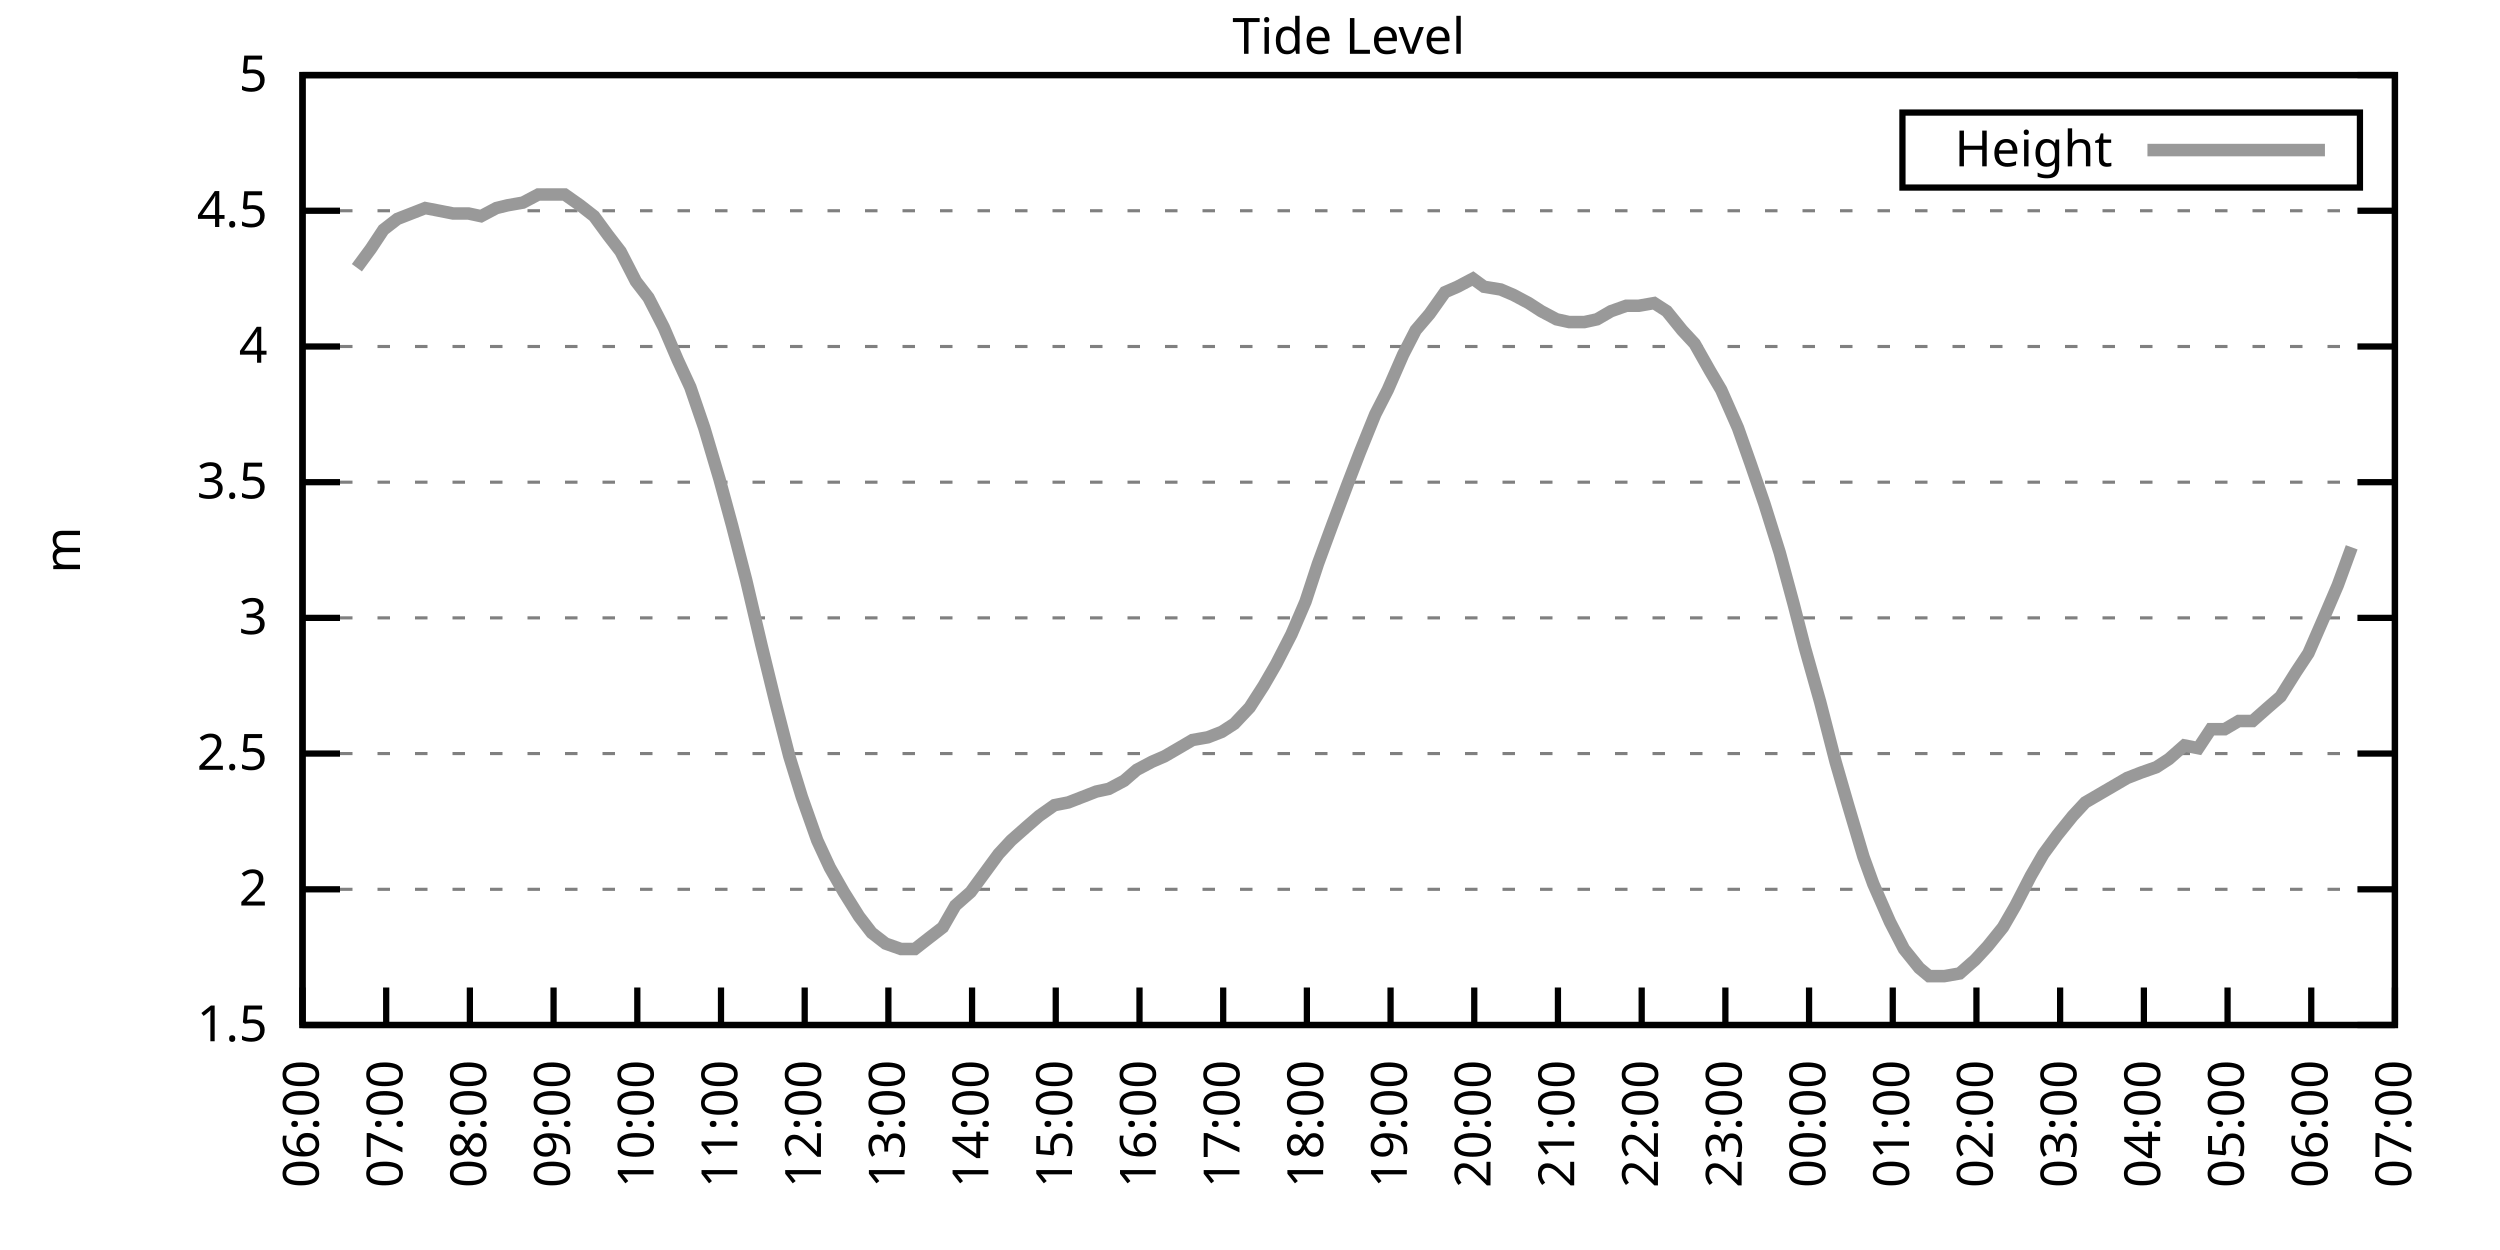
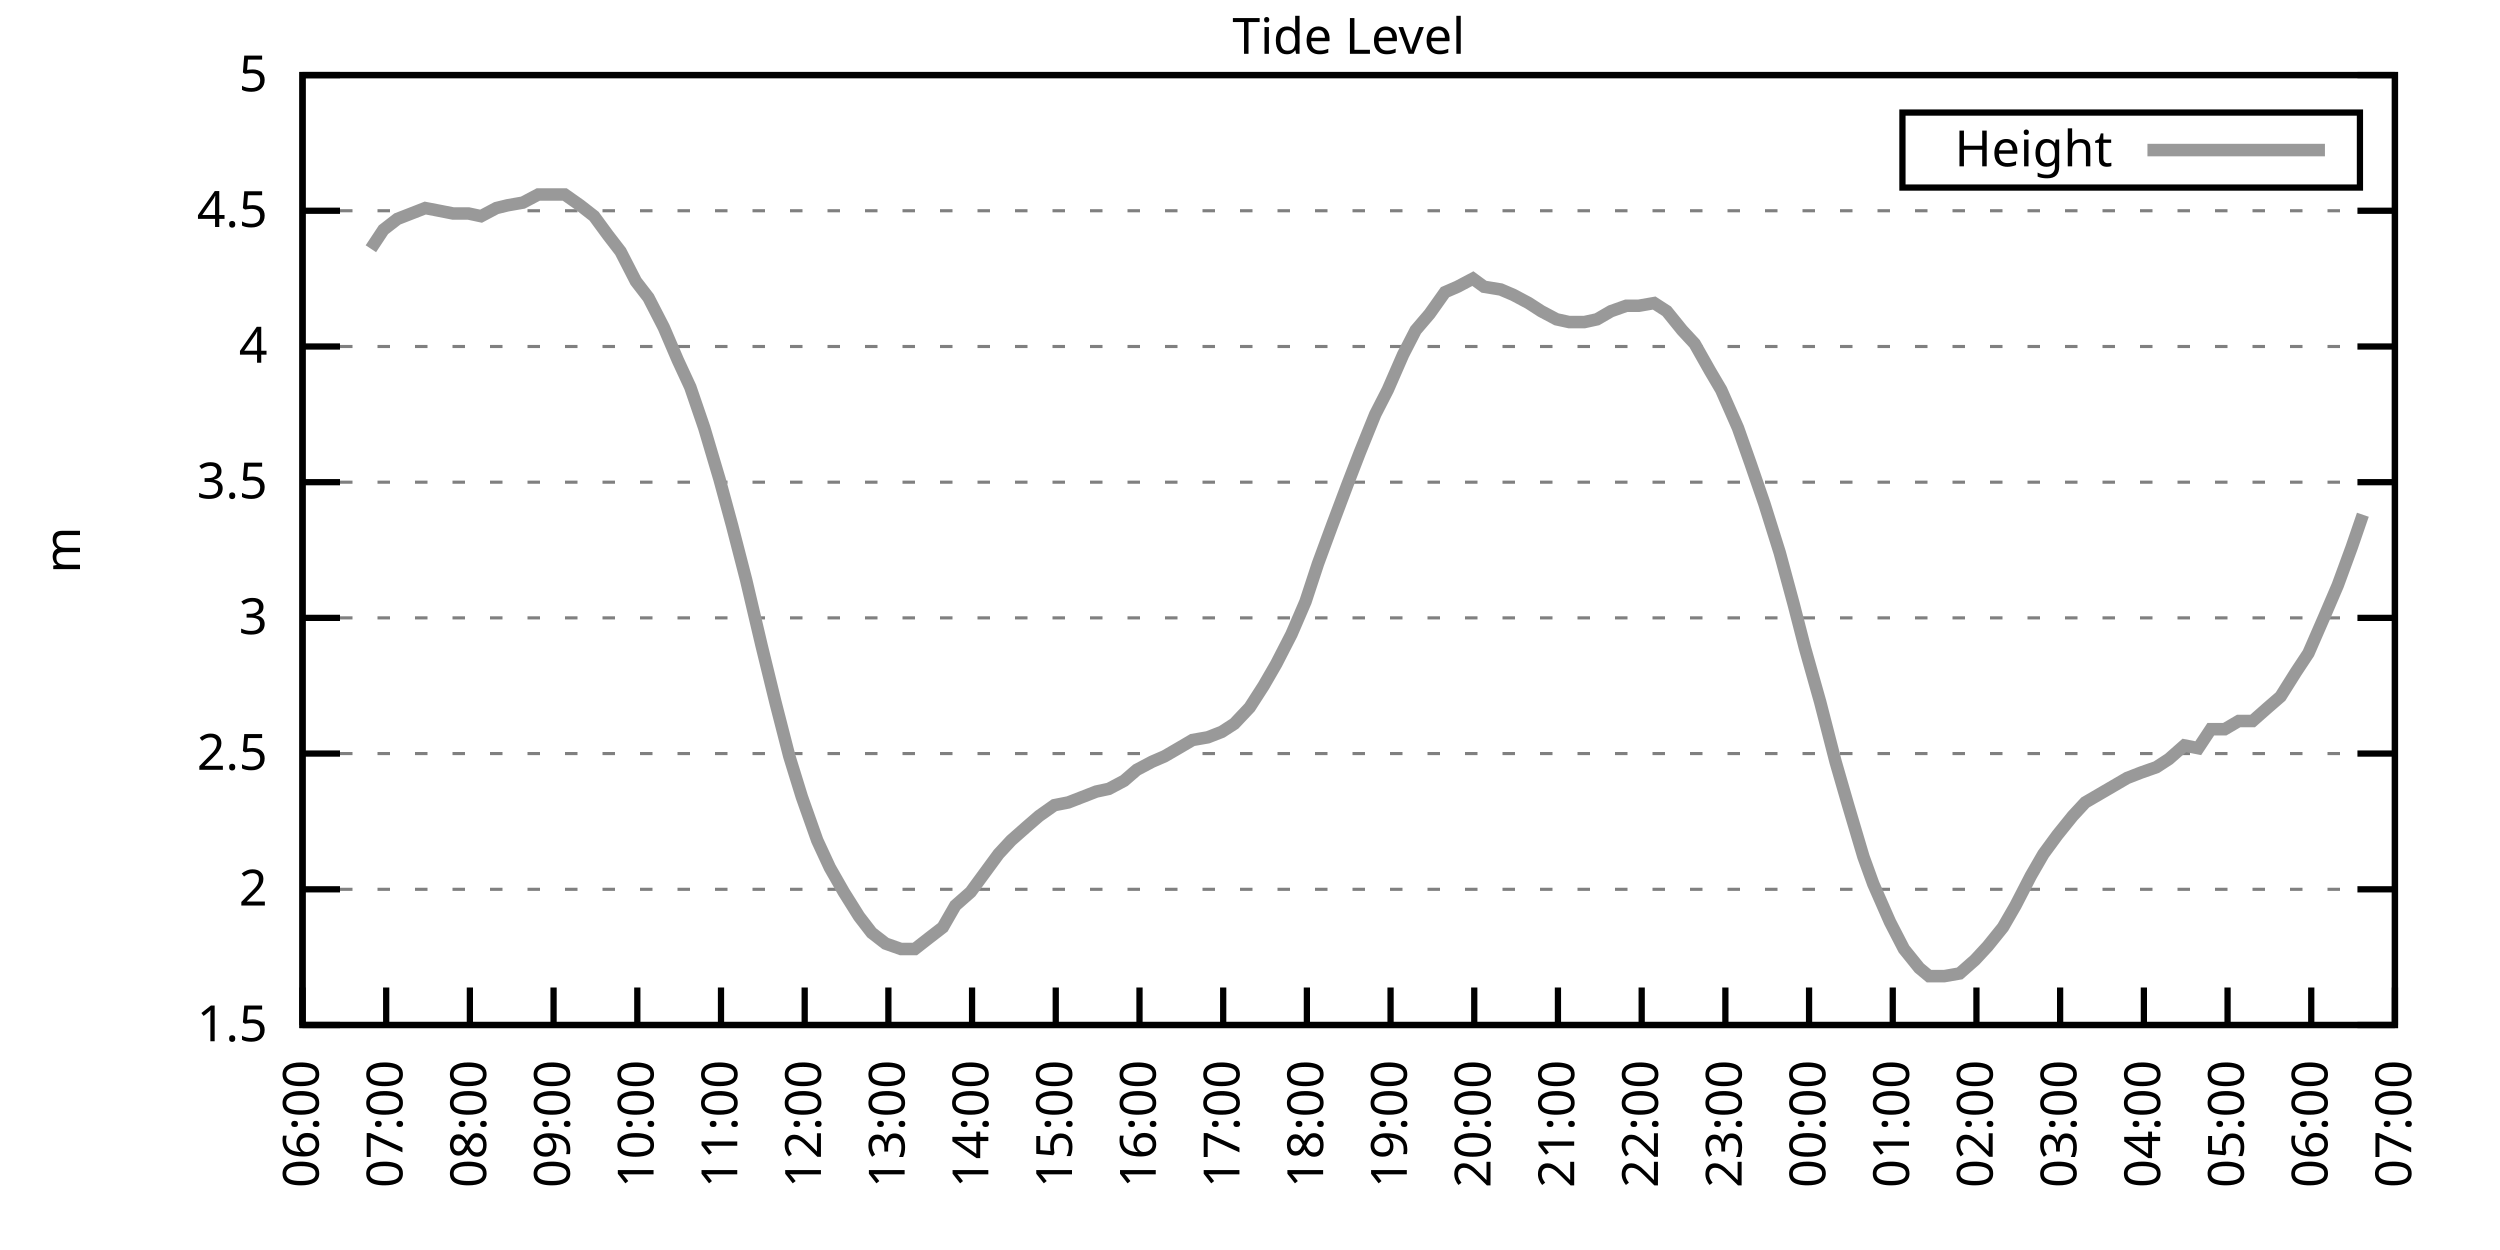
<svg xmlns="http://www.w3.org/2000/svg" xmlns:xlink="http://www.w3.org/1999/xlink" width="400" height="200" viewBox="0 0 400 200">
  <g id="gnuplot_canvas">
    <rect x="0" y="0" width="400" height="200" fill="none" />
    <defs>
      <circle id="gpDot" r="0.5" stroke-width="0.5" stroke="currentColor" />
      <path id="gpPt0" stroke-width="0.333" stroke="currentColor" d="M-1,0 h2 M0,-1 v2" />
      <path id="gpPt1" stroke-width="0.333" stroke="currentColor" d="M-1,-1 L1,1 M1,-1 L-1,1" />
      <path id="gpPt2" stroke-width="0.333" stroke="currentColor" d="M-1,0 L1,0 M0,-1 L0,1 M-1,-1 L1,1 M-1,1 L1,-1" />
      <rect id="gpPt3" stroke-width="0.333" stroke="currentColor" x="-1" y="-1" width="2" height="2" />
      <rect id="gpPt4" stroke-width="0.333" stroke="currentColor" fill="currentColor" x="-1" y="-1" width="2" height="2" />
      <circle id="gpPt5" stroke-width="0.333" stroke="currentColor" cx="0" cy="0" r="1" />
      <use xlink:href="#gpPt5" id="gpPt6" fill="currentColor" stroke="none" />
      <path id="gpPt7" stroke-width="0.333" stroke="currentColor" d="M0,-1.33 L-1.33,0.67 L1.33,0.67 z" />
      <use xlink:href="#gpPt7" id="gpPt8" fill="currentColor" stroke="none" />
      <use xlink:href="#gpPt7" id="gpPt9" stroke="currentColor" transform="rotate(180)" />
      <use xlink:href="#gpPt9" id="gpPt10" fill="currentColor" stroke="none" />
      <use xlink:href="#gpPt3" id="gpPt11" stroke="currentColor" transform="rotate(45)" />
      <use xlink:href="#gpPt11" id="gpPt12" fill="currentColor" stroke="none" />
      <path id="gpPt13" stroke-width="0.333" stroke="currentColor" d="M0,1.330 L1.265,0.411 L0.782,-1.067 L-0.782,-1.076 L-1.265,0.411 z" />
      <use xlink:href="#gpPt13" id="gpPt14" fill="currentColor" stroke="none" />
      <filter id="textbox" filterUnits="objectBoundingBox" x="0" y="0" height="1" width="1">
        <feFlood flood-color="white" flood-opacity="1" result="bgnd" />
        <feComposite in="SourceGraphic" in2="bgnd" operator="atop" />
      </filter>
      <filter id="greybox" filterUnits="objectBoundingBox" x="0" y="0" height="1" width="1">
        <feFlood flood-color="lightgrey" flood-opacity="1" result="grey" />
        <feComposite in="SourceGraphic" in2="grey" operator="atop" />
      </filter>
    </defs>
    <g fill="none" color="white" stroke="currentColor" stroke-width="1.00" stroke-linecap="butt" stroke-linejoin="miter">
</g>
    <g fill="none" color="black" stroke="currentColor" stroke-width="1.00" stroke-linecap="butt" stroke-linejoin="miter">
      <g stroke="none" shape-rendering="crispEdges">
        <polygon fill="rgb(255, 255, 255)" points="48.40,164.00 383.18,164.00 383.18,12.02 48.40,12.02 " />
      </g>
    </g>
    <g fill="none" color="black" stroke="currentColor" stroke-width="1.00" stroke-linecap="butt" stroke-linejoin="miter">
</g>
    <g fill="none" color="black" stroke="black" stroke-width="0.50" stroke-linecap="butt" stroke-linejoin="miter">
</g>
    <g fill="none" color="gray" stroke="currentColor" stroke-width="0.50" stroke-linecap="butt" stroke-linejoin="miter">
      <path stroke="gray" stroke-dasharray="2,4" class="gridline" d="M48.40,164.00 L383.19,164.00  " />
    </g>
    <g fill="none" color="gray" stroke="gray" stroke-width="1.00" stroke-linecap="butt" stroke-linejoin="miter">
</g>
    <g fill="none" color="black" stroke="currentColor" stroke-width="1.00" stroke-linecap="butt" stroke-linejoin="miter">
      <path stroke="black" d="M48.40,164.00 L54.40,164.00 M383.19,164.00 L377.19,164.00  " />
      <g transform="translate(42.80,166.60)" stroke="none" fill="black" font-family="Sans" font-size="8.00" text-anchor="end">
        <text>
          <tspan font-family="Sans"> 1.5</tspan>
        </text>
      </g>
    </g>
    <g fill="none" color="black" stroke="currentColor" stroke-width="1.00" stroke-linecap="butt" stroke-linejoin="miter">
</g>
    <g fill="none" color="black" stroke="black" stroke-width="0.50" stroke-linecap="butt" stroke-linejoin="miter">
</g>
    <g fill="none" color="gray" stroke="currentColor" stroke-width="0.50" stroke-linecap="butt" stroke-linejoin="miter">
      <path stroke="gray" stroke-dasharray="2,4" class="gridline" d="M48.40,142.29 L383.19,142.29  " />
    </g>
    <g fill="none" color="gray" stroke="gray" stroke-width="1.00" stroke-linecap="butt" stroke-linejoin="miter">
</g>
    <g fill="none" color="black" stroke="currentColor" stroke-width="1.00" stroke-linecap="butt" stroke-linejoin="miter">
      <path stroke="black" d="M48.40,142.29 L54.40,142.29 M383.19,142.29 L377.19,142.29  " />
      <g transform="translate(42.80,144.89)" stroke="none" fill="black" font-family="Sans" font-size="8.00" text-anchor="end">
        <text>
          <tspan font-family="Sans"> 2</tspan>
        </text>
      </g>
    </g>
    <g fill="none" color="black" stroke="currentColor" stroke-width="1.00" stroke-linecap="butt" stroke-linejoin="miter">
</g>
    <g fill="none" color="black" stroke="black" stroke-width="0.50" stroke-linecap="butt" stroke-linejoin="miter">
</g>
    <g fill="none" color="gray" stroke="currentColor" stroke-width="0.50" stroke-linecap="butt" stroke-linejoin="miter">
      <path stroke="gray" stroke-dasharray="2,4" class="gridline" d="M48.40,120.57 L383.19,120.57  " />
    </g>
    <g fill="none" color="gray" stroke="gray" stroke-width="1.00" stroke-linecap="butt" stroke-linejoin="miter">
</g>
    <g fill="none" color="black" stroke="currentColor" stroke-width="1.00" stroke-linecap="butt" stroke-linejoin="miter">
      <path stroke="black" d="M48.40,120.57 L54.40,120.57 M383.19,120.57 L377.19,120.57  " />
      <g transform="translate(42.80,123.17)" stroke="none" fill="black" font-family="Sans" font-size="8.00" text-anchor="end">
        <text>
          <tspan font-family="Sans"> 2.5</tspan>
        </text>
      </g>
    </g>
    <g fill="none" color="black" stroke="currentColor" stroke-width="1.00" stroke-linecap="butt" stroke-linejoin="miter">
</g>
    <g fill="none" color="black" stroke="black" stroke-width="0.50" stroke-linecap="butt" stroke-linejoin="miter">
</g>
    <g fill="none" color="gray" stroke="currentColor" stroke-width="0.50" stroke-linecap="butt" stroke-linejoin="miter">
      <path stroke="gray" stroke-dasharray="2,4" class="gridline" d="M48.40,98.86 L383.19,98.86  " />
    </g>
    <g fill="none" color="gray" stroke="gray" stroke-width="1.00" stroke-linecap="butt" stroke-linejoin="miter">
</g>
    <g fill="none" color="black" stroke="currentColor" stroke-width="1.00" stroke-linecap="butt" stroke-linejoin="miter">
      <path stroke="black" d="M48.40,98.86 L54.40,98.86 M383.19,98.86 L377.19,98.86  " />
      <g transform="translate(42.80,101.46)" stroke="none" fill="black" font-family="Sans" font-size="8.00" text-anchor="end">
        <text>
          <tspan font-family="Sans"> 3</tspan>
        </text>
      </g>
    </g>
    <g fill="none" color="black" stroke="currentColor" stroke-width="1.00" stroke-linecap="butt" stroke-linejoin="miter">
</g>
    <g fill="none" color="black" stroke="black" stroke-width="0.50" stroke-linecap="butt" stroke-linejoin="miter">
</g>
    <g fill="none" color="gray" stroke="currentColor" stroke-width="0.50" stroke-linecap="butt" stroke-linejoin="miter">
      <path stroke="gray" stroke-dasharray="2,4" class="gridline" d="M48.40,77.15 L383.19,77.15  " />
    </g>
    <g fill="none" color="gray" stroke="gray" stroke-width="1.00" stroke-linecap="butt" stroke-linejoin="miter">
</g>
    <g fill="none" color="black" stroke="currentColor" stroke-width="1.00" stroke-linecap="butt" stroke-linejoin="miter">
      <path stroke="black" d="M48.40,77.15 L54.40,77.15 M383.19,77.15 L377.19,77.15  " />
      <g transform="translate(42.80,79.75)" stroke="none" fill="black" font-family="Sans" font-size="8.00" text-anchor="end">
        <text>
          <tspan font-family="Sans"> 3.5</tspan>
        </text>
      </g>
    </g>
    <g fill="none" color="black" stroke="currentColor" stroke-width="1.00" stroke-linecap="butt" stroke-linejoin="miter">
</g>
    <g fill="none" color="black" stroke="black" stroke-width="0.50" stroke-linecap="butt" stroke-linejoin="miter">
</g>
    <g fill="none" color="gray" stroke="currentColor" stroke-width="0.50" stroke-linecap="butt" stroke-linejoin="miter">
      <path stroke="gray" stroke-dasharray="2,4" class="gridline" d="M48.40,55.44 L383.19,55.44  " />
    </g>
    <g fill="none" color="gray" stroke="gray" stroke-width="1.00" stroke-linecap="butt" stroke-linejoin="miter">
</g>
    <g fill="none" color="black" stroke="currentColor" stroke-width="1.00" stroke-linecap="butt" stroke-linejoin="miter">
      <path stroke="black" d="M48.40,55.44 L54.40,55.44 M383.19,55.44 L377.19,55.44  " />
      <g transform="translate(42.80,58.04)" stroke="none" fill="black" font-family="Sans" font-size="8.00" text-anchor="end">
        <text>
          <tspan font-family="Sans"> 4</tspan>
        </text>
      </g>
    </g>
    <g fill="none" color="black" stroke="currentColor" stroke-width="1.00" stroke-linecap="butt" stroke-linejoin="miter">
</g>
    <g fill="none" color="black" stroke="black" stroke-width="0.50" stroke-linecap="butt" stroke-linejoin="miter">
</g>
    <g fill="none" color="gray" stroke="currentColor" stroke-width="0.50" stroke-linecap="butt" stroke-linejoin="miter">
      <path stroke="gray" stroke-dasharray="2,4" class="gridline" d="M48.40,33.72 L383.19,33.72  " />
    </g>
    <g fill="none" color="gray" stroke="gray" stroke-width="1.00" stroke-linecap="butt" stroke-linejoin="miter">
</g>
    <g fill="none" color="black" stroke="currentColor" stroke-width="1.00" stroke-linecap="butt" stroke-linejoin="miter">
      <path stroke="black" d="M48.40,33.72 L54.40,33.72 M383.19,33.72 L377.19,33.72  " />
      <g transform="translate(42.80,36.32)" stroke="none" fill="black" font-family="Sans" font-size="8.00" text-anchor="end">
        <text>
          <tspan font-family="Sans"> 4.5</tspan>
        </text>
      </g>
    </g>
    <g fill="none" color="black" stroke="currentColor" stroke-width="1.00" stroke-linecap="butt" stroke-linejoin="miter">
</g>
    <g fill="none" color="black" stroke="black" stroke-width="0.50" stroke-linecap="butt" stroke-linejoin="miter">
</g>
    <g fill="none" color="gray" stroke="currentColor" stroke-width="0.50" stroke-linecap="butt" stroke-linejoin="miter">
      <path stroke="gray" stroke-dasharray="2,4" class="gridline" d="M48.40,12.01 L383.19,12.01  " />
    </g>
    <g fill="none" color="gray" stroke="gray" stroke-width="1.00" stroke-linecap="butt" stroke-linejoin="miter">
</g>
    <g fill="none" color="black" stroke="currentColor" stroke-width="1.00" stroke-linecap="butt" stroke-linejoin="miter">
      <path stroke="black" d="M48.40,12.01 L54.40,12.01 M383.19,12.01 L377.19,12.01  " />
      <g transform="translate(42.80,14.61)" stroke="none" fill="black" font-family="Sans" font-size="8.00" text-anchor="end">
        <text>
          <tspan font-family="Sans"> 5</tspan>
        </text>
      </g>
    </g>
    <g fill="none" color="black" stroke="currentColor" stroke-width="1.00" stroke-linecap="butt" stroke-linejoin="miter">
      <path stroke="black" d="M48.40,164.00 L48.40,158.00  " />
      <g transform="translate(51.00,169.60) rotate(270.00)" stroke="none" fill="black" font-family="Sans" font-size="8.00" text-anchor="end">
        <text>
          <tspan font-family="Sans">06:00</tspan>
        </text>
      </g>
    </g>
    <g fill="none" color="black" stroke="currentColor" stroke-width="1.00" stroke-linecap="butt" stroke-linejoin="miter">
      <path stroke="black" d="M61.79,164.00 L61.79,158.00  " />
      <g transform="translate(64.39,169.60) rotate(270.00)" stroke="none" fill="black" font-family="Sans" font-size="8.00" text-anchor="end">
        <text>
          <tspan font-family="Sans">07:00</tspan>
        </text>
      </g>
    </g>
    <g fill="none" color="black" stroke="currentColor" stroke-width="1.00" stroke-linecap="butt" stroke-linejoin="miter">
      <path stroke="black" d="M75.18,164.00 L75.18,158.00  " />
      <g transform="translate(77.78,169.60) rotate(270.00)" stroke="none" fill="black" font-family="Sans" font-size="8.00" text-anchor="end">
        <text>
          <tspan font-family="Sans">08:00</tspan>
        </text>
      </g>
    </g>
    <g fill="none" color="black" stroke="currentColor" stroke-width="1.00" stroke-linecap="butt" stroke-linejoin="miter">
      <path stroke="black" d="M88.57,164.00 L88.57,158.00  " />
      <g transform="translate(91.17,169.60) rotate(270.00)" stroke="none" fill="black" font-family="Sans" font-size="8.00" text-anchor="end">
        <text>
          <tspan font-family="Sans">09:00</tspan>
        </text>
      </g>
    </g>
    <g fill="none" color="black" stroke="currentColor" stroke-width="1.00" stroke-linecap="butt" stroke-linejoin="miter">
      <path stroke="black" d="M101.97,164.00 L101.97,158.00  " />
      <g transform="translate(104.57,169.60) rotate(270.00)" stroke="none" fill="black" font-family="Sans" font-size="8.00" text-anchor="end">
        <text>
          <tspan font-family="Sans">10:00</tspan>
        </text>
      </g>
    </g>
    <g fill="none" color="black" stroke="currentColor" stroke-width="1.00" stroke-linecap="butt" stroke-linejoin="miter">
      <path stroke="black" d="M115.36,164.00 L115.36,158.00  " />
      <g transform="translate(117.96,169.60) rotate(270.00)" stroke="none" fill="black" font-family="Sans" font-size="8.00" text-anchor="end">
        <text>
          <tspan font-family="Sans">11:00</tspan>
        </text>
      </g>
    </g>
    <g fill="none" color="black" stroke="currentColor" stroke-width="1.00" stroke-linecap="butt" stroke-linejoin="miter">
      <path stroke="black" d="M128.75,164.00 L128.75,158.00  " />
      <g transform="translate(131.35,169.60) rotate(270.00)" stroke="none" fill="black" font-family="Sans" font-size="8.00" text-anchor="end">
        <text>
          <tspan font-family="Sans">12:00</tspan>
        </text>
      </g>
    </g>
    <g fill="none" color="black" stroke="currentColor" stroke-width="1.00" stroke-linecap="butt" stroke-linejoin="miter">
      <path stroke="black" d="M142.14,164.00 L142.14,158.00  " />
      <g transform="translate(144.74,169.60) rotate(270.00)" stroke="none" fill="black" font-family="Sans" font-size="8.00" text-anchor="end">
        <text>
          <tspan font-family="Sans">13:00</tspan>
        </text>
      </g>
    </g>
    <g fill="none" color="black" stroke="currentColor" stroke-width="1.00" stroke-linecap="butt" stroke-linejoin="miter">
      <path stroke="black" d="M155.53,164.00 L155.53,158.00  " />
      <g transform="translate(158.13,169.60) rotate(270.00)" stroke="none" fill="black" font-family="Sans" font-size="8.00" text-anchor="end">
        <text>
          <tspan font-family="Sans">14:00</tspan>
        </text>
      </g>
    </g>
    <g fill="none" color="black" stroke="currentColor" stroke-width="1.00" stroke-linecap="butt" stroke-linejoin="miter">
      <path stroke="black" d="M168.92,164.00 L168.92,158.00  " />
      <g transform="translate(171.52,169.60) rotate(270.00)" stroke="none" fill="black" font-family="Sans" font-size="8.00" text-anchor="end">
        <text>
          <tspan font-family="Sans">15:00</tspan>
        </text>
      </g>
    </g>
    <g fill="none" color="black" stroke="currentColor" stroke-width="1.00" stroke-linecap="butt" stroke-linejoin="miter">
      <path stroke="black" d="M182.32,164.00 L182.32,158.00  " />
      <g transform="translate(184.92,169.60) rotate(270.00)" stroke="none" fill="black" font-family="Sans" font-size="8.00" text-anchor="end">
        <text>
          <tspan font-family="Sans">16:00</tspan>
        </text>
      </g>
    </g>
    <g fill="none" color="black" stroke="currentColor" stroke-width="1.00" stroke-linecap="butt" stroke-linejoin="miter">
      <path stroke="black" d="M195.71,164.00 L195.71,158.00  " />
      <g transform="translate(198.31,169.60) rotate(270.00)" stroke="none" fill="black" font-family="Sans" font-size="8.00" text-anchor="end">
        <text>
          <tspan font-family="Sans">17:00</tspan>
        </text>
      </g>
    </g>
    <g fill="none" color="black" stroke="currentColor" stroke-width="1.00" stroke-linecap="butt" stroke-linejoin="miter">
      <path stroke="black" d="M209.10,164.00 L209.10,158.00  " />
      <g transform="translate(211.70,169.60) rotate(270.00)" stroke="none" fill="black" font-family="Sans" font-size="8.00" text-anchor="end">
        <text>
          <tspan font-family="Sans">18:00</tspan>
        </text>
      </g>
    </g>
    <g fill="none" color="black" stroke="currentColor" stroke-width="1.00" stroke-linecap="butt" stroke-linejoin="miter">
      <path stroke="black" d="M222.49,164.00 L222.49,158.00  " />
      <g transform="translate(225.09,169.60) rotate(270.00)" stroke="none" fill="black" font-family="Sans" font-size="8.00" text-anchor="end">
        <text>
          <tspan font-family="Sans">19:00</tspan>
        </text>
      </g>
    </g>
    <g fill="none" color="black" stroke="currentColor" stroke-width="1.00" stroke-linecap="butt" stroke-linejoin="miter">
      <path stroke="black" d="M235.88,164.00 L235.88,158.00  " />
      <g transform="translate(238.48,169.60) rotate(270.00)" stroke="none" fill="black" font-family="Sans" font-size="8.00" text-anchor="end">
        <text>
          <tspan font-family="Sans">20:00</tspan>
        </text>
      </g>
    </g>
    <g fill="none" color="black" stroke="currentColor" stroke-width="1.00" stroke-linecap="butt" stroke-linejoin="miter">
      <path stroke="black" d="M249.27,164.00 L249.27,158.00  " />
      <g transform="translate(251.87,169.60) rotate(270.00)" stroke="none" fill="black" font-family="Sans" font-size="8.00" text-anchor="end">
        <text>
          <tspan font-family="Sans">21:00</tspan>
        </text>
      </g>
    </g>
    <g fill="none" color="black" stroke="currentColor" stroke-width="1.00" stroke-linecap="butt" stroke-linejoin="miter">
      <path stroke="black" d="M262.67,164.00 L262.67,158.00  " />
      <g transform="translate(265.27,169.60) rotate(270.00)" stroke="none" fill="black" font-family="Sans" font-size="8.00" text-anchor="end">
        <text>
          <tspan font-family="Sans">22:00</tspan>
        </text>
      </g>
    </g>
    <g fill="none" color="black" stroke="currentColor" stroke-width="1.00" stroke-linecap="butt" stroke-linejoin="miter">
      <path stroke="black" d="M276.06,164.00 L276.06,158.00  " />
      <g transform="translate(278.66,169.60) rotate(270.00)" stroke="none" fill="black" font-family="Sans" font-size="8.00" text-anchor="end">
        <text>
          <tspan font-family="Sans">23:00</tspan>
        </text>
      </g>
    </g>
    <g fill="none" color="black" stroke="currentColor" stroke-width="1.00" stroke-linecap="butt" stroke-linejoin="miter">
      <path stroke="black" d="M289.45,164.00 L289.45,158.00  " />
      <g transform="translate(292.05,169.60) rotate(270.00)" stroke="none" fill="black" font-family="Sans" font-size="8.00" text-anchor="end">
        <text>
          <tspan font-family="Sans">00:00</tspan>
        </text>
      </g>
    </g>
    <g fill="none" color="black" stroke="currentColor" stroke-width="1.00" stroke-linecap="butt" stroke-linejoin="miter">
      <path stroke="black" d="M302.84,164.00 L302.84,158.00  " />
      <g transform="translate(305.44,169.60) rotate(270.00)" stroke="none" fill="black" font-family="Sans" font-size="8.00" text-anchor="end">
        <text>
          <tspan font-family="Sans">01:00</tspan>
        </text>
      </g>
    </g>
    <g fill="none" color="black" stroke="currentColor" stroke-width="1.00" stroke-linecap="butt" stroke-linejoin="miter">
      <path stroke="black" d="M316.23,164.00 L316.23,158.00  " />
      <g transform="translate(318.83,169.60) rotate(270.00)" stroke="none" fill="black" font-family="Sans" font-size="8.00" text-anchor="end">
        <text>
          <tspan font-family="Sans">02:00</tspan>
        </text>
      </g>
    </g>
    <g fill="none" color="black" stroke="currentColor" stroke-width="1.00" stroke-linecap="butt" stroke-linejoin="miter">
      <path stroke="black" d="M329.62,164.00 L329.62,158.00  " />
      <g transform="translate(332.22,169.60) rotate(270.00)" stroke="none" fill="black" font-family="Sans" font-size="8.00" text-anchor="end">
        <text>
          <tspan font-family="Sans">03:00</tspan>
        </text>
      </g>
    </g>
    <g fill="none" color="black" stroke="currentColor" stroke-width="1.00" stroke-linecap="butt" stroke-linejoin="miter">
      <path stroke="black" d="M343.02,164.00 L343.02,158.00  " />
      <g transform="translate(345.62,169.60) rotate(270.00)" stroke="none" fill="black" font-family="Sans" font-size="8.00" text-anchor="end">
        <text>
          <tspan font-family="Sans">04:00</tspan>
        </text>
      </g>
    </g>
    <g fill="none" color="black" stroke="currentColor" stroke-width="1.00" stroke-linecap="butt" stroke-linejoin="miter">
      <path stroke="black" d="M356.41,164.00 L356.41,158.00  " />
      <g transform="translate(359.01,169.60) rotate(270.00)" stroke="none" fill="black" font-family="Sans" font-size="8.00" text-anchor="end">
        <text>
          <tspan font-family="Sans">05:00</tspan>
        </text>
      </g>
    </g>
    <g fill="none" color="black" stroke="currentColor" stroke-width="1.00" stroke-linecap="butt" stroke-linejoin="miter">
      <path stroke="black" d="M369.80,164.00 L369.80,158.00  " />
      <g transform="translate(372.40,169.60) rotate(270.00)" stroke="none" fill="black" font-family="Sans" font-size="8.00" text-anchor="end">
        <text>
          <tspan font-family="Sans">06:00</tspan>
        </text>
      </g>
    </g>
    <g fill="none" color="black" stroke="currentColor" stroke-width="1.00" stroke-linecap="butt" stroke-linejoin="miter">
      <path stroke="black" d="M383.19,164.00 L383.19,158.00  " />
      <g transform="translate(385.79,169.60) rotate(270.00)" stroke="none" fill="black" font-family="Sans" font-size="8.00" text-anchor="end">
        <text>
          <tspan font-family="Sans">07:00</tspan>
        </text>
      </g>
    </g>
    <g fill="none" color="black" stroke="currentColor" stroke-width="1.00" stroke-linecap="butt" stroke-linejoin="miter">
</g>
    <g fill="none" color="black" stroke="currentColor" stroke-width="1.00" stroke-linecap="butt" stroke-linejoin="miter">
      <path stroke="black" d="M48.40,12.01 L48.40,164.00 L383.19,164.00 L383.19,12.01 L48.40,12.01 Z  " />
    </g>
    <g fill="none" color="black" stroke="currentColor" stroke-width="1.00" stroke-linecap="butt" stroke-linejoin="miter">
</g>
    <g fill="none" color="black" stroke="currentColor" stroke-width="1.00" stroke-linecap="butt" stroke-linejoin="miter">
      <path stroke="black" d="M304.39,30.01 L304.39,18.01 L377.59,18.01 L377.59,30.01 L304.39,30.01 Z  " />
    </g>
    <g id="Tide_level_plot_1">
      <g fill="none" color="white" stroke="black" stroke-width="2.00" stroke-linecap="butt" stroke-linejoin="miter">
</g>
      <g fill="none" color="black" stroke="currentColor" stroke-width="2.00" stroke-linecap="butt" stroke-linejoin="miter">
        <g transform="translate(337.99,26.61)" stroke="none" fill="black" font-family="Sans" font-size="8.00" text-anchor="end">
          <text>
            <tspan font-family="Sans">Height</tspan>
          </text>
        </g>
      </g>
      <g fill="none" color="black" stroke="currentColor" stroke-width="2.00" stroke-linecap="butt" stroke-linejoin="miter">
-         <path stroke="rgb(153, 153, 153)" d="M343.59,24.01 L371.99,24.01 M57.10,42.84 L59.34,39.80 L61.35,36.76 L63.58,35.03 L65.81,34.16 L68.04,33.29   L70.27,33.72 L72.50,34.16 L74.96,34.16 L76.97,34.59 L79.42,33.29 L81.21,32.85 L83.66,32.42 L86.12,31.12   L88.13,31.12 L90.36,31.12 L92.82,32.85 L95.05,34.59 L97.28,37.63 L99.29,40.24 L101.74,45.01 L103.75,47.62   L106.21,52.40 L108.44,57.61 L110.45,61.95 L112.68,68.46 L115.13,76.71 L117.14,84.10 L119.38,92.78 L121.83,103.20   L124.06,112.32 L126.29,121.01 L128.30,127.52 L130.76,134.47 L132.77,138.81 L135.00,142.72 L137.45,146.63 L139.46,149.24   L141.69,150.97 L144.15,151.84 L146.38,151.84 L148.61,150.10 L150.85,148.37 L152.85,144.89 L155.31,142.72 L157.54,139.68   L159.77,136.64 L161.78,134.47 L164.24,132.30 L166.25,130.56 L168.70,128.83 L170.93,128.39 L173.17,127.52 L175.40,126.65   L177.41,126.22 L179.86,124.92 L181.87,123.18 L184.32,121.88 L186.33,121.01 L188.57,119.71 L190.80,118.40 L193.25,117.97   L195.48,117.10 L197.49,115.80 L199.95,113.19 L202.18,109.72 L204.19,106.24 L206.64,101.47 L208.88,96.26 L210.88,90.18   L213.12,84.10 L215.57,77.58 L217.58,72.37 L220.04,66.29 L222.04,62.38 L224.50,56.74 L226.51,52.83 L228.74,50.22   L231.20,46.75 L233.20,45.88 L235.66,44.58 L237.44,45.88 L240.12,46.32 L242.13,47.18 L244.59,48.49 L246.60,49.79   L249.05,51.09 L251.06,51.53 L253.51,51.53 L255.52,51.09 L257.76,49.79 L260.21,48.92 L262.22,48.92 L264.67,48.49   L266.68,49.79 L269.14,52.83 L271.15,55.00 L273.60,59.34 L275.39,62.38 L278.07,68.46 L280.07,74.11 L282.31,80.62   L284.76,88.44 L286.99,96.69 L288.78,103.64 L291.23,112.32 L293.69,121.88 L295.70,128.83 L298.15,137.08 L299.72,141.42   L302.39,147.50 L304.63,151.84 L307.08,154.88 L308.64,156.18 L311.10,156.18 L313.55,155.75 L316.01,153.58 L318.02,151.41   L320.47,148.37 L322.48,144.89 L324.94,140.12 L326.95,136.64 L329.18,133.60 L331.63,130.56 L333.64,128.39 L335.87,127.09   L338.10,125.79 L340.34,124.48 L342.57,123.61 L345.02,122.75 L347.03,121.44 L349.49,119.27 L351.72,119.71 L353.73,116.67   L355.96,116.67 L358.19,115.36 L360.42,115.36 L362.88,113.19 L364.89,111.45 L367.34,107.55 L369.35,104.51 L371.81,98.86   L374.04,93.65 L376.27,87.57  " />
+         <path stroke="rgb(153, 153, 153)" d="M343.59,24.01 L371.99,24.01 M59.34,39.80 L61.35,36.76 L63.58,35.03 L65.81,34.16 L68.04,33.29 L70.27,33.72   L72.50,34.16 L74.96,34.16 L76.97,34.59 L79.42,33.29 L81.21,32.85 L83.66,32.42 L86.12,31.12 L88.13,31.12   L90.36,31.12 L92.82,32.85 L95.05,34.59 L97.28,37.63 L99.29,40.24 L101.74,45.01 L103.75,47.62 L106.21,52.40   L108.44,57.61 L110.45,61.95 L112.68,68.46 L115.13,76.71 L117.14,84.10 L119.38,92.78 L121.83,103.20 L124.06,112.32   L126.29,121.01 L128.30,127.52 L130.76,134.47 L132.77,138.81 L135.00,142.72 L137.45,146.63 L139.46,149.24 L141.69,150.97   L144.15,151.84 L146.38,151.84 L148.61,150.10 L150.85,148.37 L152.85,144.89 L155.31,142.72 L157.54,139.68 L159.77,136.64   L161.78,134.47 L164.24,132.30 L166.25,130.56 L168.70,128.83 L170.93,128.39 L173.17,127.52 L175.40,126.65 L177.41,126.22   L179.86,124.92 L181.87,123.18 L184.32,121.88 L186.33,121.01 L188.57,119.71 L190.80,118.40 L193.25,117.97 L195.48,117.10   L197.49,115.80 L199.95,113.19 L202.18,109.72 L204.19,106.24 L206.64,101.47 L208.88,96.26 L210.88,90.18 L213.12,84.10   L215.57,77.58 L217.58,72.37 L220.04,66.29 L222.04,62.38 L224.50,56.74 L226.51,52.83 L228.74,50.22 L231.20,46.75   L233.20,45.88 L235.66,44.58 L237.44,45.88 L240.12,46.32 L242.13,47.18 L244.59,48.49 L246.60,49.79 L249.05,51.09   L251.06,51.53 L253.51,51.53 L255.52,51.09 L257.76,49.79 L260.21,48.92 L262.22,48.92 L264.67,48.49 L266.68,49.79   L269.14,52.83 L271.15,55.00 L273.60,59.34 L275.39,62.38 L278.07,68.46 L280.07,74.11 L282.31,80.62 L284.76,88.44   L286.99,96.69 L288.78,103.64 L291.23,112.32 L293.69,121.88 L295.70,128.83 L298.15,137.08 L299.72,141.42 L302.39,147.50   L304.63,151.84 L307.08,154.88 L308.64,156.18 L311.10,156.18 L313.55,155.75 L316.01,153.58 L318.02,151.41 L320.47,148.37   L322.48,144.89 L324.94,140.12 L326.95,136.64 L329.18,133.60 L331.63,130.56 L333.64,128.39 L335.87,127.09 L338.10,125.79   L340.34,124.48 L342.57,123.61 L345.02,122.75 L347.03,121.44 L349.49,119.27 L351.72,119.71 L353.73,116.67 L355.96,116.67   L358.19,115.36 L360.42,115.36 L362.88,113.19 L364.89,111.45 L367.34,107.55 L369.35,104.51 L371.81,98.86 L374.04,93.65   L376.27,87.57 L378.06,82.36  " />
      </g>
    </g>
    <g fill="none" color="black" stroke="currentColor" stroke-width="2.00" stroke-linecap="butt" stroke-linejoin="miter">
</g>
    <g fill="none" color="black" stroke="black" stroke-width="1.00" stroke-linecap="butt" stroke-linejoin="miter">
</g>
    <g fill="none" color="black" stroke="currentColor" stroke-width="1.00" stroke-linecap="butt" stroke-linejoin="miter">
      <path stroke="black" d="M48.40,12.01 L48.40,164.00 L383.19,164.00 L383.19,12.01 L48.40,12.01 Z  " />
      <g transform="translate(12.80,88.01) rotate(270.00)" stroke="none" fill="black" font-family="Sans" font-size="8.00" text-anchor="middle">
        <text>
          <tspan font-family="Sans">m</tspan>
        </text>
      </g>
    </g>
    <g fill="none" color="black" stroke="currentColor" stroke-width="1.00" stroke-linecap="butt" stroke-linejoin="miter">
</g>
    <g fill="none" color="black" stroke="currentColor" stroke-width="1.00" stroke-linecap="butt" stroke-linejoin="miter">
      <g transform="translate(215.79,8.61)" stroke="none" fill="black" font-family="Sans" font-size="8.00" text-anchor="middle">
        <text>
          <tspan font-family="Sans">Tide Level</tspan>
        </text>
      </g>
    </g>
    <g fill="none" color="black" stroke="currentColor" stroke-width="1.00" stroke-linecap="butt" stroke-linejoin="miter">
</g>
  </g>
</svg>
